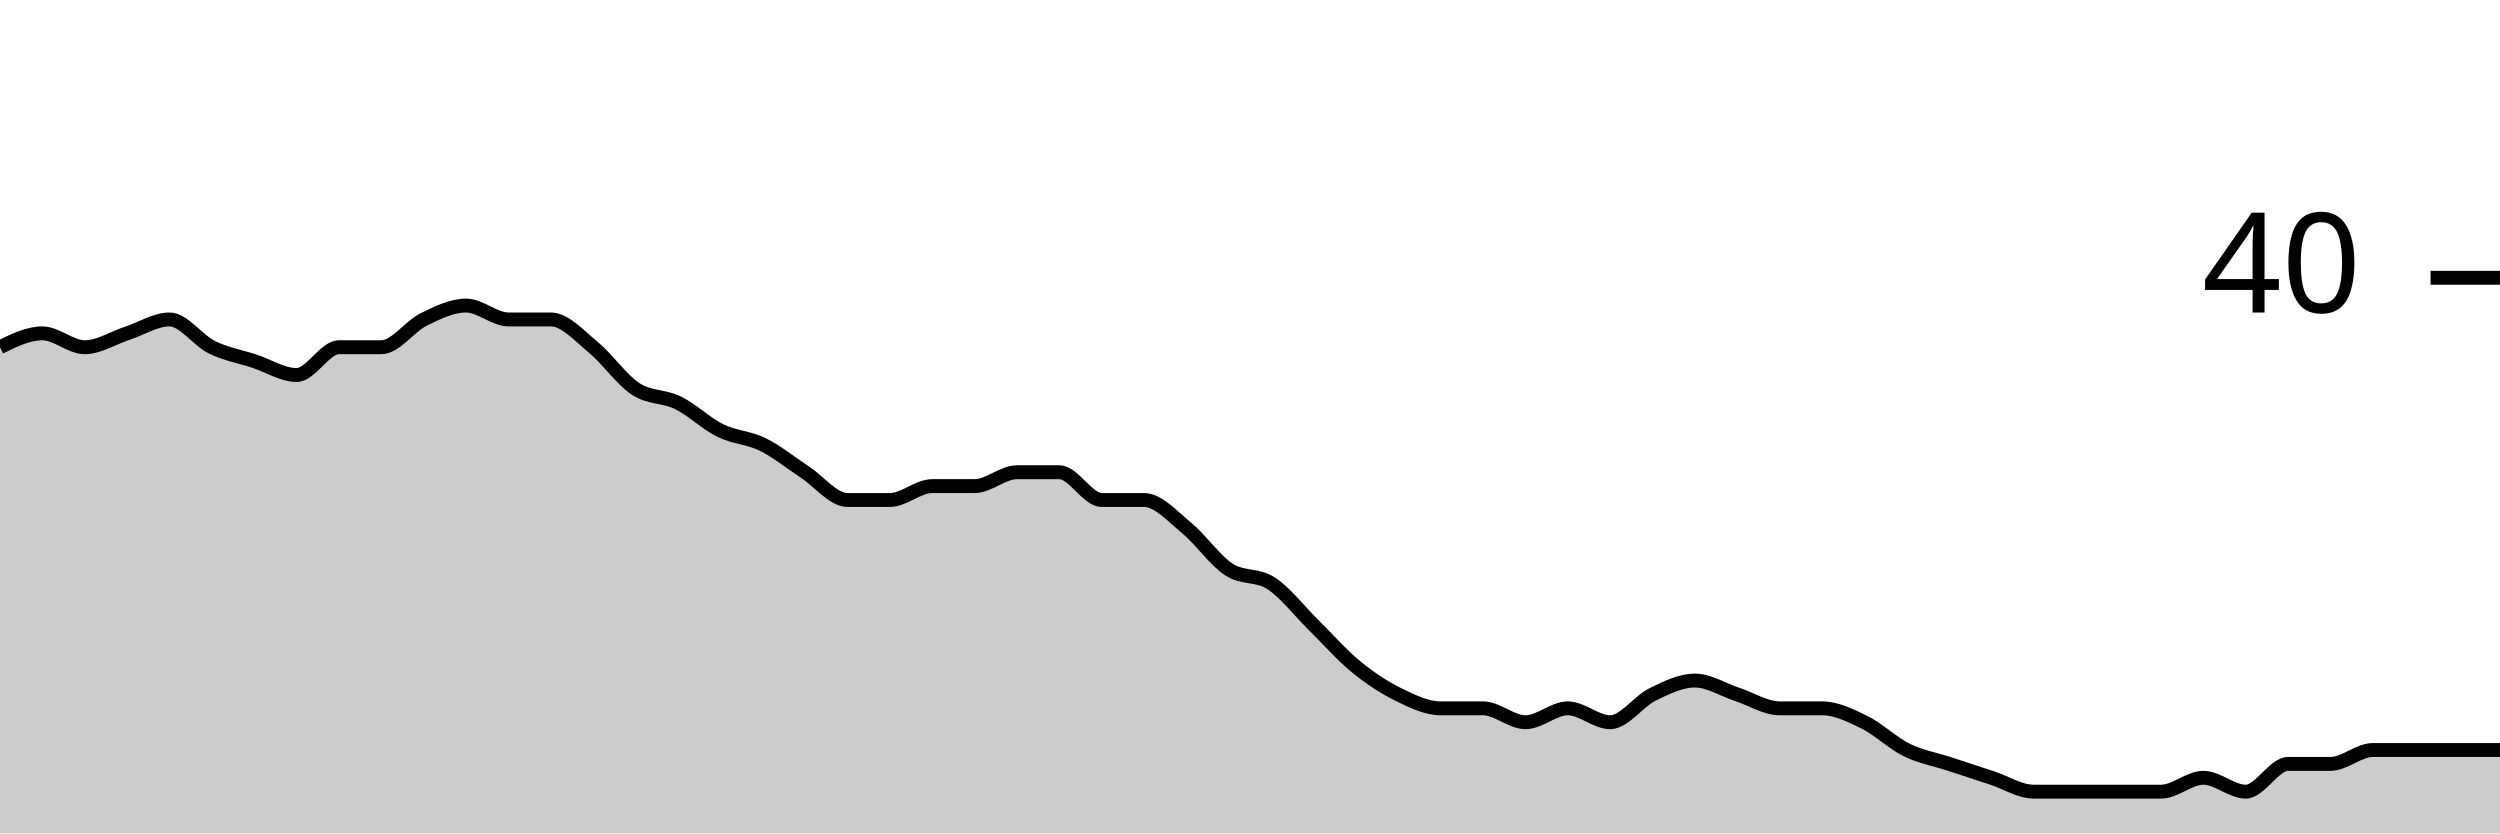
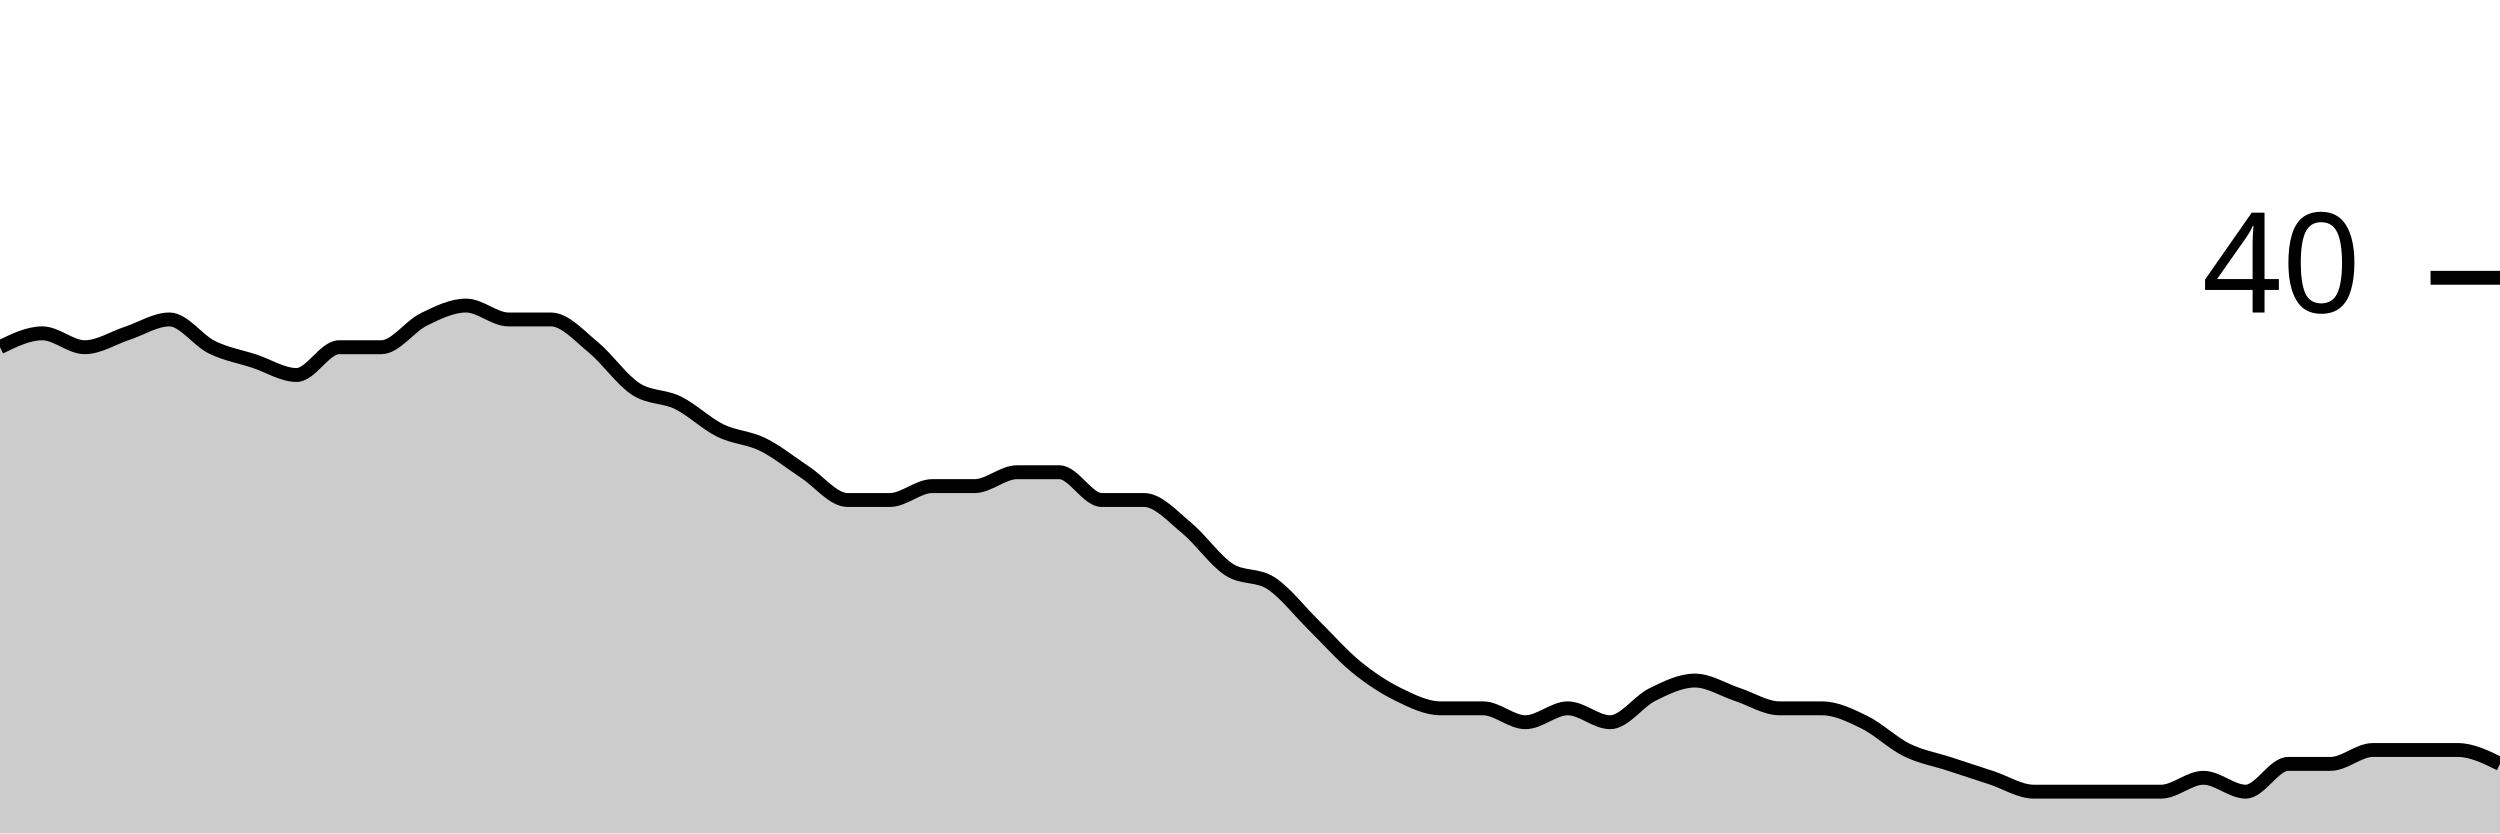
<svg xmlns="http://www.w3.org/2000/svg" viewBox="0 0 180 60">
  <g transform="translate(0,20)">
-     <path class="area" fill="rgba(0, 0, 0, 0.2)" d="M0,5C1.017,4.5,2.034,4,3.051,4C4.068,4,5.085,5,6.102,5C7.119,5,8.136,4.333,9.153,4C10.169,3.667,11.186,3,12.203,3C13.22,3,14.237,4.5,15.254,5C16.271,5.5,17.288,5.667,18.305,6C19.322,6.333,20.339,7,21.356,7C22.373,7,23.39,5,24.407,5C25.424,5,26.441,5,27.458,5C28.475,5,29.492,3.5,30.508,3C31.525,2.5,32.542,2,33.559,2C34.576,2,35.593,3,36.61,3C37.627,3,38.644,3,39.661,3C40.678,3,41.695,4.167,42.712,5C43.729,5.833,44.746,7.333,45.763,8C46.78,8.667,47.797,8.5,48.814,9C49.831,9.5,50.847,10.5,51.864,11C52.881,11.5,53.898,11.5,54.915,12C55.932,12.5,56.949,13.333,57.966,14C58.983,14.667,60,16,61.017,16C62.034,16,63.051,16,64.068,16C65.085,16,66.102,15,67.119,15C68.136,15,69.153,15,70.169,15C71.186,15,72.203,14,73.22,14C74.237,14,75.254,14,76.271,14C77.288,14,78.305,16,79.322,16C80.339,16,81.356,16,82.373,16C83.39,16,84.407,17.167,85.424,18C86.441,18.833,87.458,20.333,88.475,21C89.492,21.667,90.508,21.333,91.525,22C92.542,22.667,93.559,24,94.576,25C95.593,26,96.61,27.167,97.627,28C98.644,28.833,99.661,29.5,100.678,30C101.695,30.5,102.712,31,103.729,31C104.746,31,105.763,31,106.78,31C107.797,31,108.814,32,109.831,32C110.847,32,111.864,31,112.881,31C113.898,31,114.915,32,115.932,32C116.949,32,117.966,30.5,118.983,30C120,29.5,121.017,29,122.034,29C123.051,29,124.068,29.667,125.085,30C126.102,30.333,127.119,31,128.136,31C129.153,31,130.169,31,131.186,31C132.203,31,133.22,31.5,134.237,32C135.254,32.5,136.271,33.5,137.288,34C138.305,34.5,139.322,34.667,140.339,35C141.356,35.333,142.373,35.667,143.39,36C144.407,36.333,145.424,37,146.441,37C147.458,37,148.475,37,149.492,37C150.508,37,151.525,37,152.542,37C153.559,37,154.576,37,155.593,37C156.61,37,157.627,36,158.644,36C159.661,36,160.678,37,161.695,37C162.712,37,163.729,35,164.746,35C165.763,35,166.78,35,167.797,35C168.814,35,169.831,34,170.847,34C171.864,34,172.881,34,173.898,34C174.915,34,175.932,34,176.949,34C177.966,34,178.983,34,180,34L180,40C178.983,40,177.966,40,176.949,40C175.932,40,174.915,40,173.898,40C172.881,40,171.864,40,170.847,40C169.831,40,168.814,40,167.797,40C166.78,40,165.763,40,164.746,40C163.729,40,162.712,40,161.695,40C160.678,40,159.661,40,158.644,40C157.627,40,156.61,40,155.593,40C154.576,40,153.559,40,152.542,40C151.525,40,150.508,40,149.492,40C148.475,40,147.458,40,146.441,40C145.424,40,144.407,40,143.39,40C142.373,40,141.356,40,140.339,40C139.322,40,138.305,40,137.288,40C136.271,40,135.254,40,134.237,40C133.22,40,132.203,40,131.186,40C130.169,40,129.153,40,128.136,40C127.119,40,126.102,40,125.085,40C124.068,40,123.051,40,122.034,40C121.017,40,120,40,118.983,40C117.966,40,116.949,40,115.932,40C114.915,40,113.898,40,112.881,40C111.864,40,110.847,40,109.831,40C108.814,40,107.797,40,106.78,40C105.763,40,104.746,40,103.729,40C102.712,40,101.695,40,100.678,40C99.661,40,98.644,40,97.627,40C96.61,40,95.593,40,94.576,40C93.559,40,92.542,40,91.525,40C90.508,40,89.492,40,88.475,40C87.458,40,86.441,40,85.424,40C84.407,40,83.39,40,82.373,40C81.356,40,80.339,40,79.322,40C78.305,40,77.288,40,76.271,40C75.254,40,74.237,40,73.22,40C72.203,40,71.186,40,70.169,40C69.153,40,68.136,40,67.119,40C66.102,40,65.085,40,64.068,40C63.051,40,62.034,40,61.017,40C60,40,58.983,40,57.966,40C56.949,40,55.932,40,54.915,40C53.898,40,52.881,40,51.864,40C50.847,40,49.831,40,48.814,40C47.797,40,46.78,40,45.763,40C44.746,40,43.729,40,42.712,40C41.695,40,40.678,40,39.661,40C38.644,40,37.627,40,36.61,40C35.593,40,34.576,40,33.559,40C32.542,40,31.525,40,30.508,40C29.492,40,28.475,40,27.458,40C26.441,40,25.424,40,24.407,40C23.39,40,22.373,40,21.356,40C20.339,40,19.322,40,18.305,40C17.288,40,16.271,40,15.254,40C14.237,40,13.22,40,12.203,40C11.186,40,10.169,40,9.153,40C8.136,40,7.119,40,6.102,40C5.085,40,4.068,40,3.051,40C2.034,40,1.017,40,0,40Z" />
-     <path class="line" stroke="black" fill="none" d="M0,5C1.017,4.5,2.034,4,3.051,4C4.068,4,5.085,5,6.102,5C7.119,5,8.136,4.333,9.153,4C10.169,3.667,11.186,3,12.203,3C13.22,3,14.237,4.5,15.254,5C16.271,5.5,17.288,5.667,18.305,6C19.322,6.333,20.339,7,21.356,7C22.373,7,23.39,5,24.407,5C25.424,5,26.441,5,27.458,5C28.475,5,29.492,3.5,30.508,3C31.525,2.5,32.542,2,33.559,2C34.576,2,35.593,3,36.61,3C37.627,3,38.644,3,39.661,3C40.678,3,41.695,4.167,42.712,5C43.729,5.833,44.746,7.333,45.763,8C46.78,8.667,47.797,8.5,48.814,9C49.831,9.5,50.847,10.5,51.864,11C52.881,11.5,53.898,11.5,54.915,12C55.932,12.5,56.949,13.333,57.966,14C58.983,14.667,60,16,61.017,16C62.034,16,63.051,16,64.068,16C65.085,16,66.102,15,67.119,15C68.136,15,69.153,15,70.169,15C71.186,15,72.203,14,73.22,14C74.237,14,75.254,14,76.271,14C77.288,14,78.305,16,79.322,16C80.339,16,81.356,16,82.373,16C83.39,16,84.407,17.167,85.424,18C86.441,18.833,87.458,20.333,88.475,21C89.492,21.667,90.508,21.333,91.525,22C92.542,22.667,93.559,24,94.576,25C95.593,26,96.61,27.167,97.627,28C98.644,28.833,99.661,29.5,100.678,30C101.695,30.5,102.712,31,103.729,31C104.746,31,105.763,31,106.78,31C107.797,31,108.814,32,109.831,32C110.847,32,111.864,31,112.881,31C113.898,31,114.915,32,115.932,32C116.949,32,117.966,30.5,118.983,30C120,29.5,121.017,29,122.034,29C123.051,29,124.068,29.667,125.085,30C126.102,30.333,127.119,31,128.136,31C129.153,31,130.169,31,131.186,31C132.203,31,133.22,31.5,134.237,32C135.254,32.5,136.271,33.5,137.288,34C138.305,34.5,139.322,34.667,140.339,35C141.356,35.333,142.373,35.667,143.39,36C144.407,36.333,145.424,37,146.441,37C147.458,37,148.475,37,149.492,37C150.508,37,151.525,37,152.542,37C153.559,37,154.576,37,155.593,37C156.61,37,157.627,36,158.644,36C159.661,36,160.678,37,161.695,37C162.712,37,163.729,35,164.746,35C165.763,35,166.78,35,167.797,35C168.814,35,169.831,34,170.847,34C171.864,34,172.881,34,173.898,34C174.915,34,175.932,34,176.949,34C177.966,34,178.983,34,180,34" />
+     <path class="area" fill="rgba(0, 0, 0, 0.2)" d="M0,5C1.017,4.5,2.034,4,3.051,4C4.068,4,5.085,5,6.102,5C7.119,5,8.136,4.333,9.153,4C10.169,3.667,11.186,3,12.203,3C13.22,3,14.237,4.5,15.254,5C16.271,5.5,17.288,5.667,18.305,6C19.322,6.333,20.339,7,21.356,7C22.373,7,23.39,5,24.407,5C25.424,5,26.441,5,27.458,5C28.475,5,29.492,3.5,30.508,3C31.525,2.5,32.542,2,33.559,2C34.576,2,35.593,3,36.61,3C37.627,3,38.644,3,39.661,3C40.678,3,41.695,4.167,42.712,5C43.729,5.833,44.746,7.333,45.763,8C46.78,8.667,47.797,8.5,48.814,9C49.831,9.5,50.847,10.5,51.864,11C52.881,11.5,53.898,11.5,54.915,12C55.932,12.5,56.949,13.333,57.966,14C58.983,14.667,60,16,61.017,16C62.034,16,63.051,16,64.068,16C65.085,16,66.102,15,67.119,15C68.136,15,69.153,15,70.169,15C71.186,15,72.203,14,73.22,14C74.237,14,75.254,14,76.271,14C77.288,14,78.305,16,79.322,16C80.339,16,81.356,16,82.373,16C83.39,16,84.407,17.167,85.424,18C86.441,18.833,87.458,20.333,88.475,21C89.492,21.667,90.508,21.333,91.525,22C92.542,22.667,93.559,24,94.576,25C95.593,26,96.61,27.167,97.627,28C98.644,28.833,99.661,29.5,100.678,30C101.695,30.5,102.712,31,103.729,31C104.746,31,105.763,31,106.78,31C107.797,31,108.814,32,109.831,32C110.847,32,111.864,31,112.881,31C113.898,31,114.915,32,115.932,32C116.949,32,117.966,30.5,118.983,30C120,29.5,121.017,29,122.034,29C123.051,29,124.068,29.667,125.085,30C126.102,30.333,127.119,31,128.136,31C129.153,31,130.169,31,131.186,31C132.203,31,133.22,31.5,134.237,32C135.254,32.5,136.271,33.5,137.288,34C138.305,34.5,139.322,34.667,140.339,35C141.356,35.333,142.373,35.667,143.39,36C144.407,36.333,145.424,37,146.441,37C147.458,37,148.475,37,149.492,37C150.508,37,151.525,37,152.542,37C153.559,37,154.576,37,155.593,37C156.61,37,157.627,36,158.644,36C159.661,36,160.678,37,161.695,37C162.712,37,163.729,35,164.746,35C165.763,35,166.78,35,167.797,35C168.814,35,169.831,34,170.847,34C171.864,34,172.881,34,173.898,34C174.915,34,175.932,34,176.949,34C177.966,34,178.983,34.5,180,35L180,40C178.983,40,177.966,40,176.949,40C175.932,40,174.915,40,173.898,40C172.881,40,171.864,40,170.847,40C169.831,40,168.814,40,167.797,40C166.78,40,165.763,40,164.746,40C163.729,40,162.712,40,161.695,40C160.678,40,159.661,40,158.644,40C157.627,40,156.61,40,155.593,40C154.576,40,153.559,40,152.542,40C151.525,40,150.508,40,149.492,40C148.475,40,147.458,40,146.441,40C145.424,40,144.407,40,143.39,40C142.373,40,141.356,40,140.339,40C139.322,40,138.305,40,137.288,40C136.271,40,135.254,40,134.237,40C133.22,40,132.203,40,131.186,40C130.169,40,129.153,40,128.136,40C127.119,40,126.102,40,125.085,40C124.068,40,123.051,40,122.034,40C121.017,40,120,40,118.983,40C117.966,40,116.949,40,115.932,40C114.915,40,113.898,40,112.881,40C111.864,40,110.847,40,109.831,40C108.814,40,107.797,40,106.78,40C105.763,40,104.746,40,103.729,40C102.712,40,101.695,40,100.678,40C99.661,40,98.644,40,97.627,40C96.61,40,95.593,40,94.576,40C93.559,40,92.542,40,91.525,40C90.508,40,89.492,40,88.475,40C87.458,40,86.441,40,85.424,40C84.407,40,83.39,40,82.373,40C81.356,40,80.339,40,79.322,40C78.305,40,77.288,40,76.271,40C75.254,40,74.237,40,73.22,40C72.203,40,71.186,40,70.169,40C69.153,40,68.136,40,67.119,40C66.102,40,65.085,40,64.068,40C63.051,40,62.034,40,61.017,40C60,40,58.983,40,57.966,40C56.949,40,55.932,40,54.915,40C53.898,40,52.881,40,51.864,40C50.847,40,49.831,40,48.814,40C47.797,40,46.78,40,45.763,40C44.746,40,43.729,40,42.712,40C41.695,40,40.678,40,39.661,40C38.644,40,37.627,40,36.61,40C35.593,40,34.576,40,33.559,40C32.542,40,31.525,40,30.508,40C29.492,40,28.475,40,27.458,40C26.441,40,25.424,40,24.407,40C23.39,40,22.373,40,21.356,40C20.339,40,19.322,40,18.305,40C17.288,40,16.271,40,15.254,40C14.237,40,13.22,40,12.203,40C11.186,40,10.169,40,9.153,40C8.136,40,7.119,40,6.102,40C5.085,40,4.068,40,3.051,40C2.034,40,1.017,40,0,40Z" />
+     <path class="line" stroke="black" fill="none" d="M0,5C1.017,4.5,2.034,4,3.051,4C4.068,4,5.085,5,6.102,5C7.119,5,8.136,4.333,9.153,4C10.169,3.667,11.186,3,12.203,3C13.22,3,14.237,4.5,15.254,5C16.271,5.5,17.288,5.667,18.305,6C19.322,6.333,20.339,7,21.356,7C22.373,7,23.39,5,24.407,5C25.424,5,26.441,5,27.458,5C28.475,5,29.492,3.5,30.508,3C31.525,2.5,32.542,2,33.559,2C34.576,2,35.593,3,36.61,3C37.627,3,38.644,3,39.661,3C40.678,3,41.695,4.167,42.712,5C43.729,5.833,44.746,7.333,45.763,8C46.78,8.667,47.797,8.5,48.814,9C49.831,9.5,50.847,10.5,51.864,11C52.881,11.5,53.898,11.5,54.915,12C55.932,12.5,56.949,13.333,57.966,14C58.983,14.667,60,16,61.017,16C62.034,16,63.051,16,64.068,16C65.085,16,66.102,15,67.119,15C68.136,15,69.153,15,70.169,15C71.186,15,72.203,14,73.22,14C74.237,14,75.254,14,76.271,14C77.288,14,78.305,16,79.322,16C80.339,16,81.356,16,82.373,16C83.39,16,84.407,17.167,85.424,18C86.441,18.833,87.458,20.333,88.475,21C89.492,21.667,90.508,21.333,91.525,22C92.542,22.667,93.559,24,94.576,25C95.593,26,96.61,27.167,97.627,28C98.644,28.833,99.661,29.5,100.678,30C101.695,30.5,102.712,31,103.729,31C104.746,31,105.763,31,106.78,31C107.797,31,108.814,32,109.831,32C110.847,32,111.864,31,112.881,31C113.898,31,114.915,32,115.932,32C116.949,32,117.966,30.5,118.983,30C120,29.5,121.017,29,122.034,29C123.051,29,124.068,29.667,125.085,30C126.102,30.333,127.119,31,128.136,31C129.153,31,130.169,31,131.186,31C132.203,31,133.22,31.5,134.237,32C135.254,32.5,136.271,33.5,137.288,34C138.305,34.5,139.322,34.667,140.339,35C141.356,35.333,142.373,35.667,143.39,36C144.407,36.333,145.424,37,146.441,37C147.458,37,148.475,37,149.492,37C150.508,37,151.525,37,152.542,37C153.559,37,154.576,37,155.593,37C156.61,37,157.627,36,158.644,36C159.661,36,160.678,37,161.695,37C162.712,37,163.729,35,164.746,35C165.763,35,166.78,35,167.797,35C168.814,35,169.831,34,170.847,34C171.864,34,172.881,34,173.898,34C174.915,34,175.932,34,176.949,34C177.966,34,178.983,34.5,180,35" />
    <path class="axis-ceiling" stroke-width="1" stroke="black" fill="none" d="M175,0L180,0" />
    <text class="axis-ceiling-label" font-family="sans-serif" text-anchor="end" font-size="10px" x="170" y="2.5">40</text>
  </g>
</svg>
